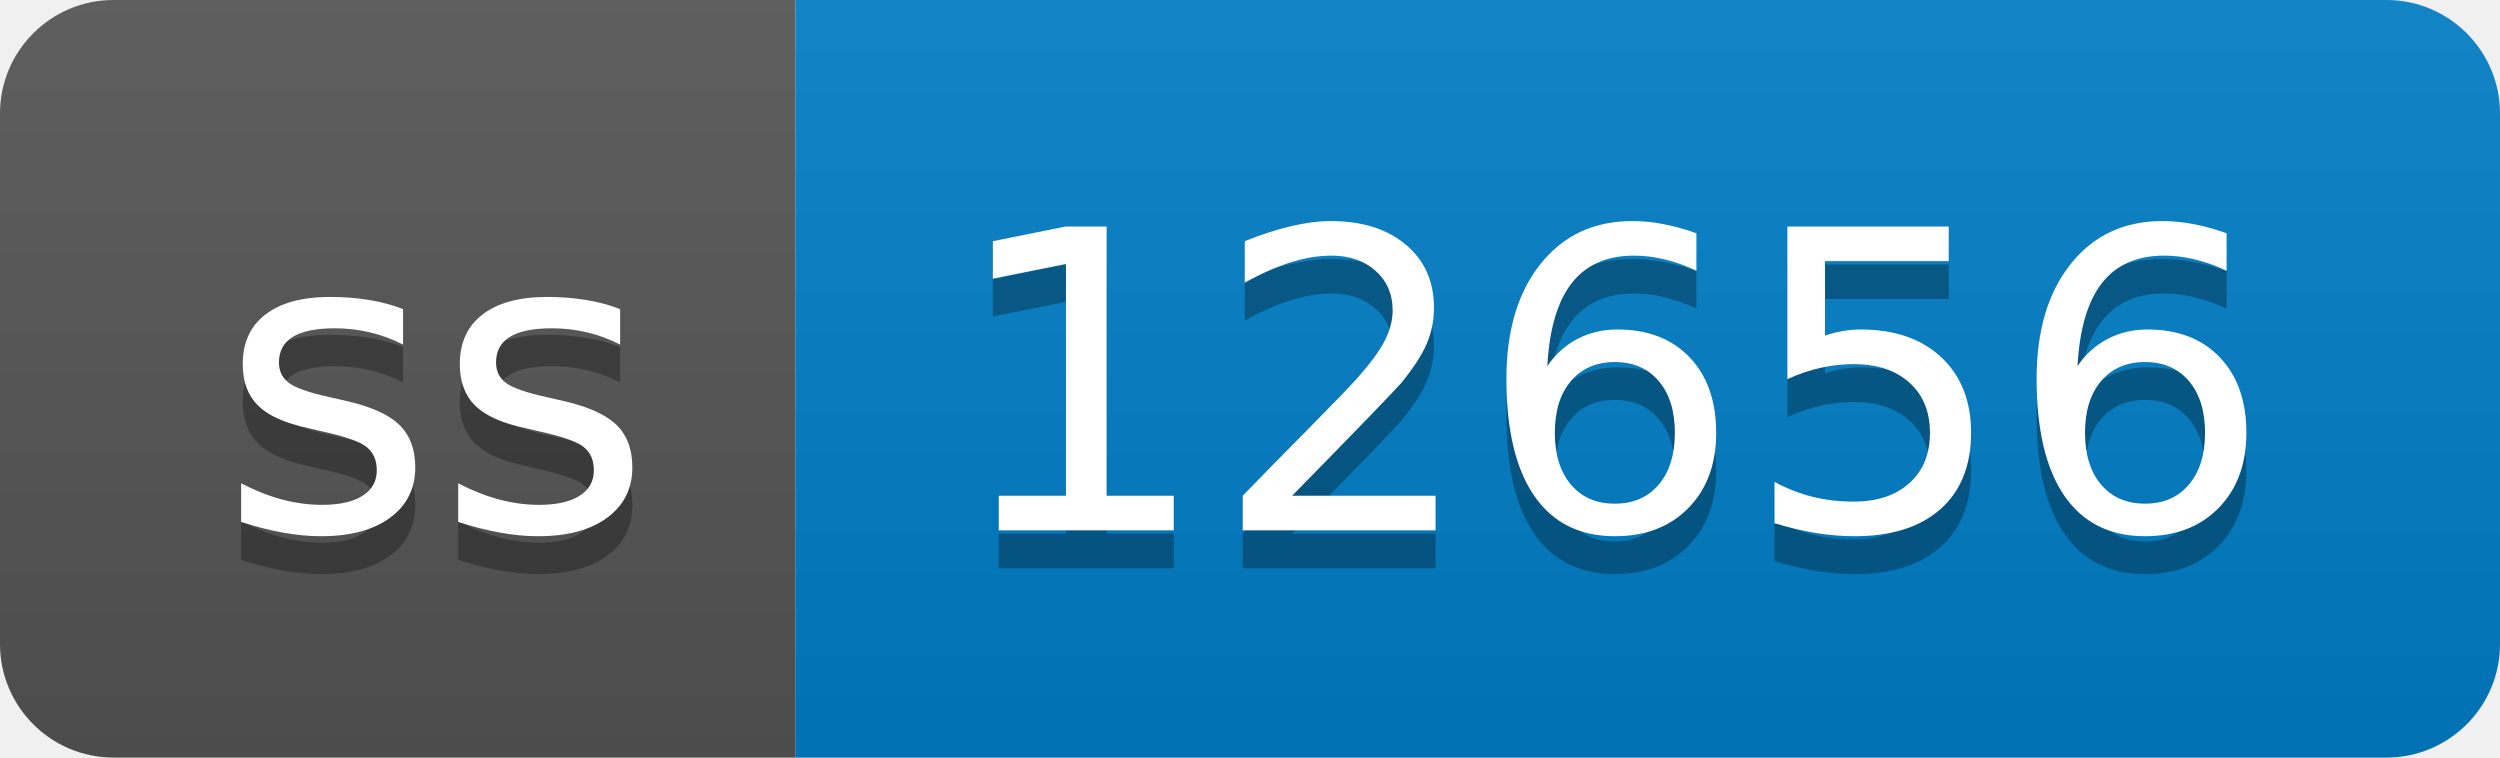
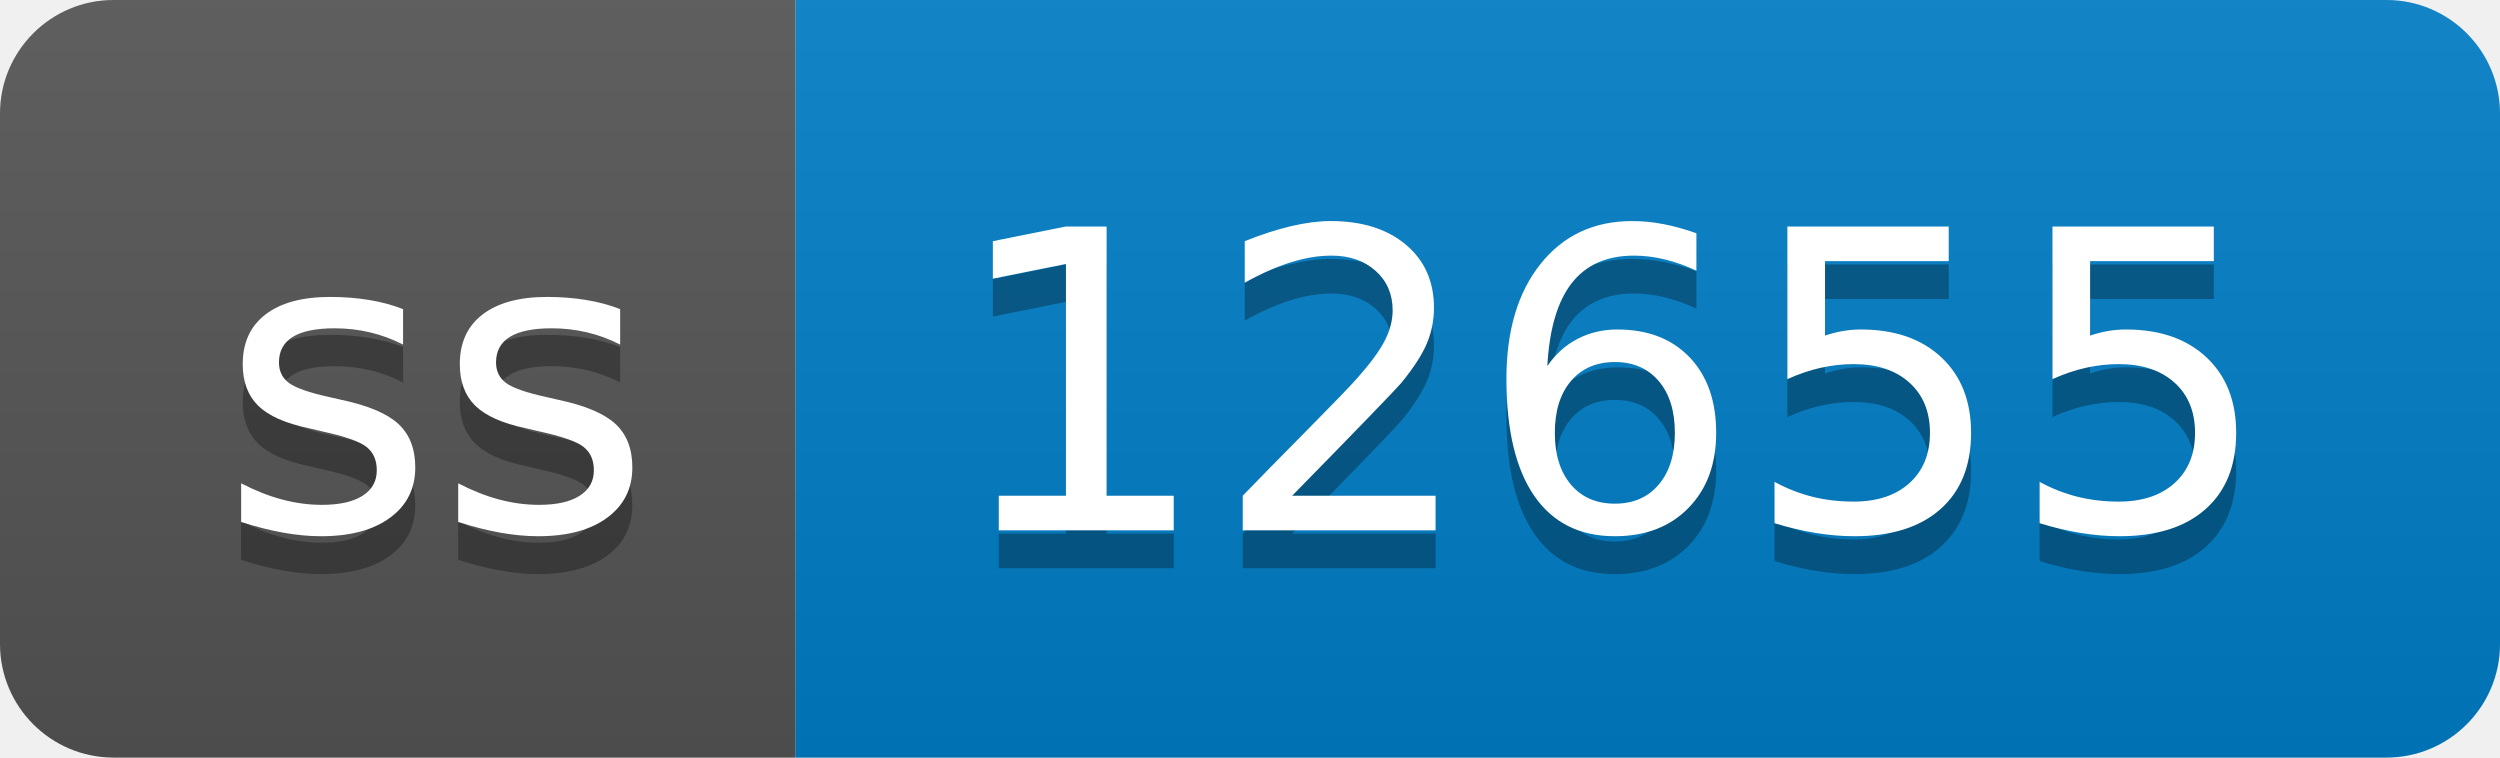
- <svg xmlns="http://www.w3.org/2000/svg" width="66" height="20" role="img" aria-label="ss: 12656">
+ <svg xmlns="http://www.w3.org/2000/svg" width="66" height="20" role="img" aria-label="ss: 12655">
  <linearGradient id="s" x2="0" y2="100%">
    <stop offset="0" stop-color="#bbb" stop-opacity=".1" />
    <stop offset="1" stop-opacity=".1" />
  </linearGradient>
  <clipPath id="r">
    <rect width="66" height="20" rx="3" fill="#fff" />
  </clipPath>
  <g clip-path="url(#r)">
    <rect width="21" height="20" fill="#555" />
    <rect x="21" width="45" height="20" fill="#007ec6" />
    <rect width="66" height="20" fill="url(#s)" />
  </g>
  <g fill="#fff" text-anchor="middle" font-family="Verdana,Geneva,DejaVu Sans,sans-serif" text-rendering="geometricPrecision" font-size="110">
    <text aria-hidden="true" x="115" y="150" fill="#010101" fill-opacity=".3" transform="scale(.1)" textLength="110">ss</text>
    <text x="115" y="140" transform="scale(.1)" fill="#fff" textLength="110">ss</text>
-     <text aria-hidden="true" x="425" y="150" fill="#010101" fill-opacity=".3" transform="scale(.1)" textLength="350">12656</text>
-     <text x="425" y="140" transform="scale(.1)" fill="#fff" textLength="350">12656</text>
+     <text aria-hidden="true" x="425" y="150" fill="#010101" fill-opacity=".3" transform="scale(.1)" textLength="350">12655</text>
+     <text x="425" y="140" transform="scale(.1)" fill="#fff" textLength="350">12655</text>
  </g>
</svg>
